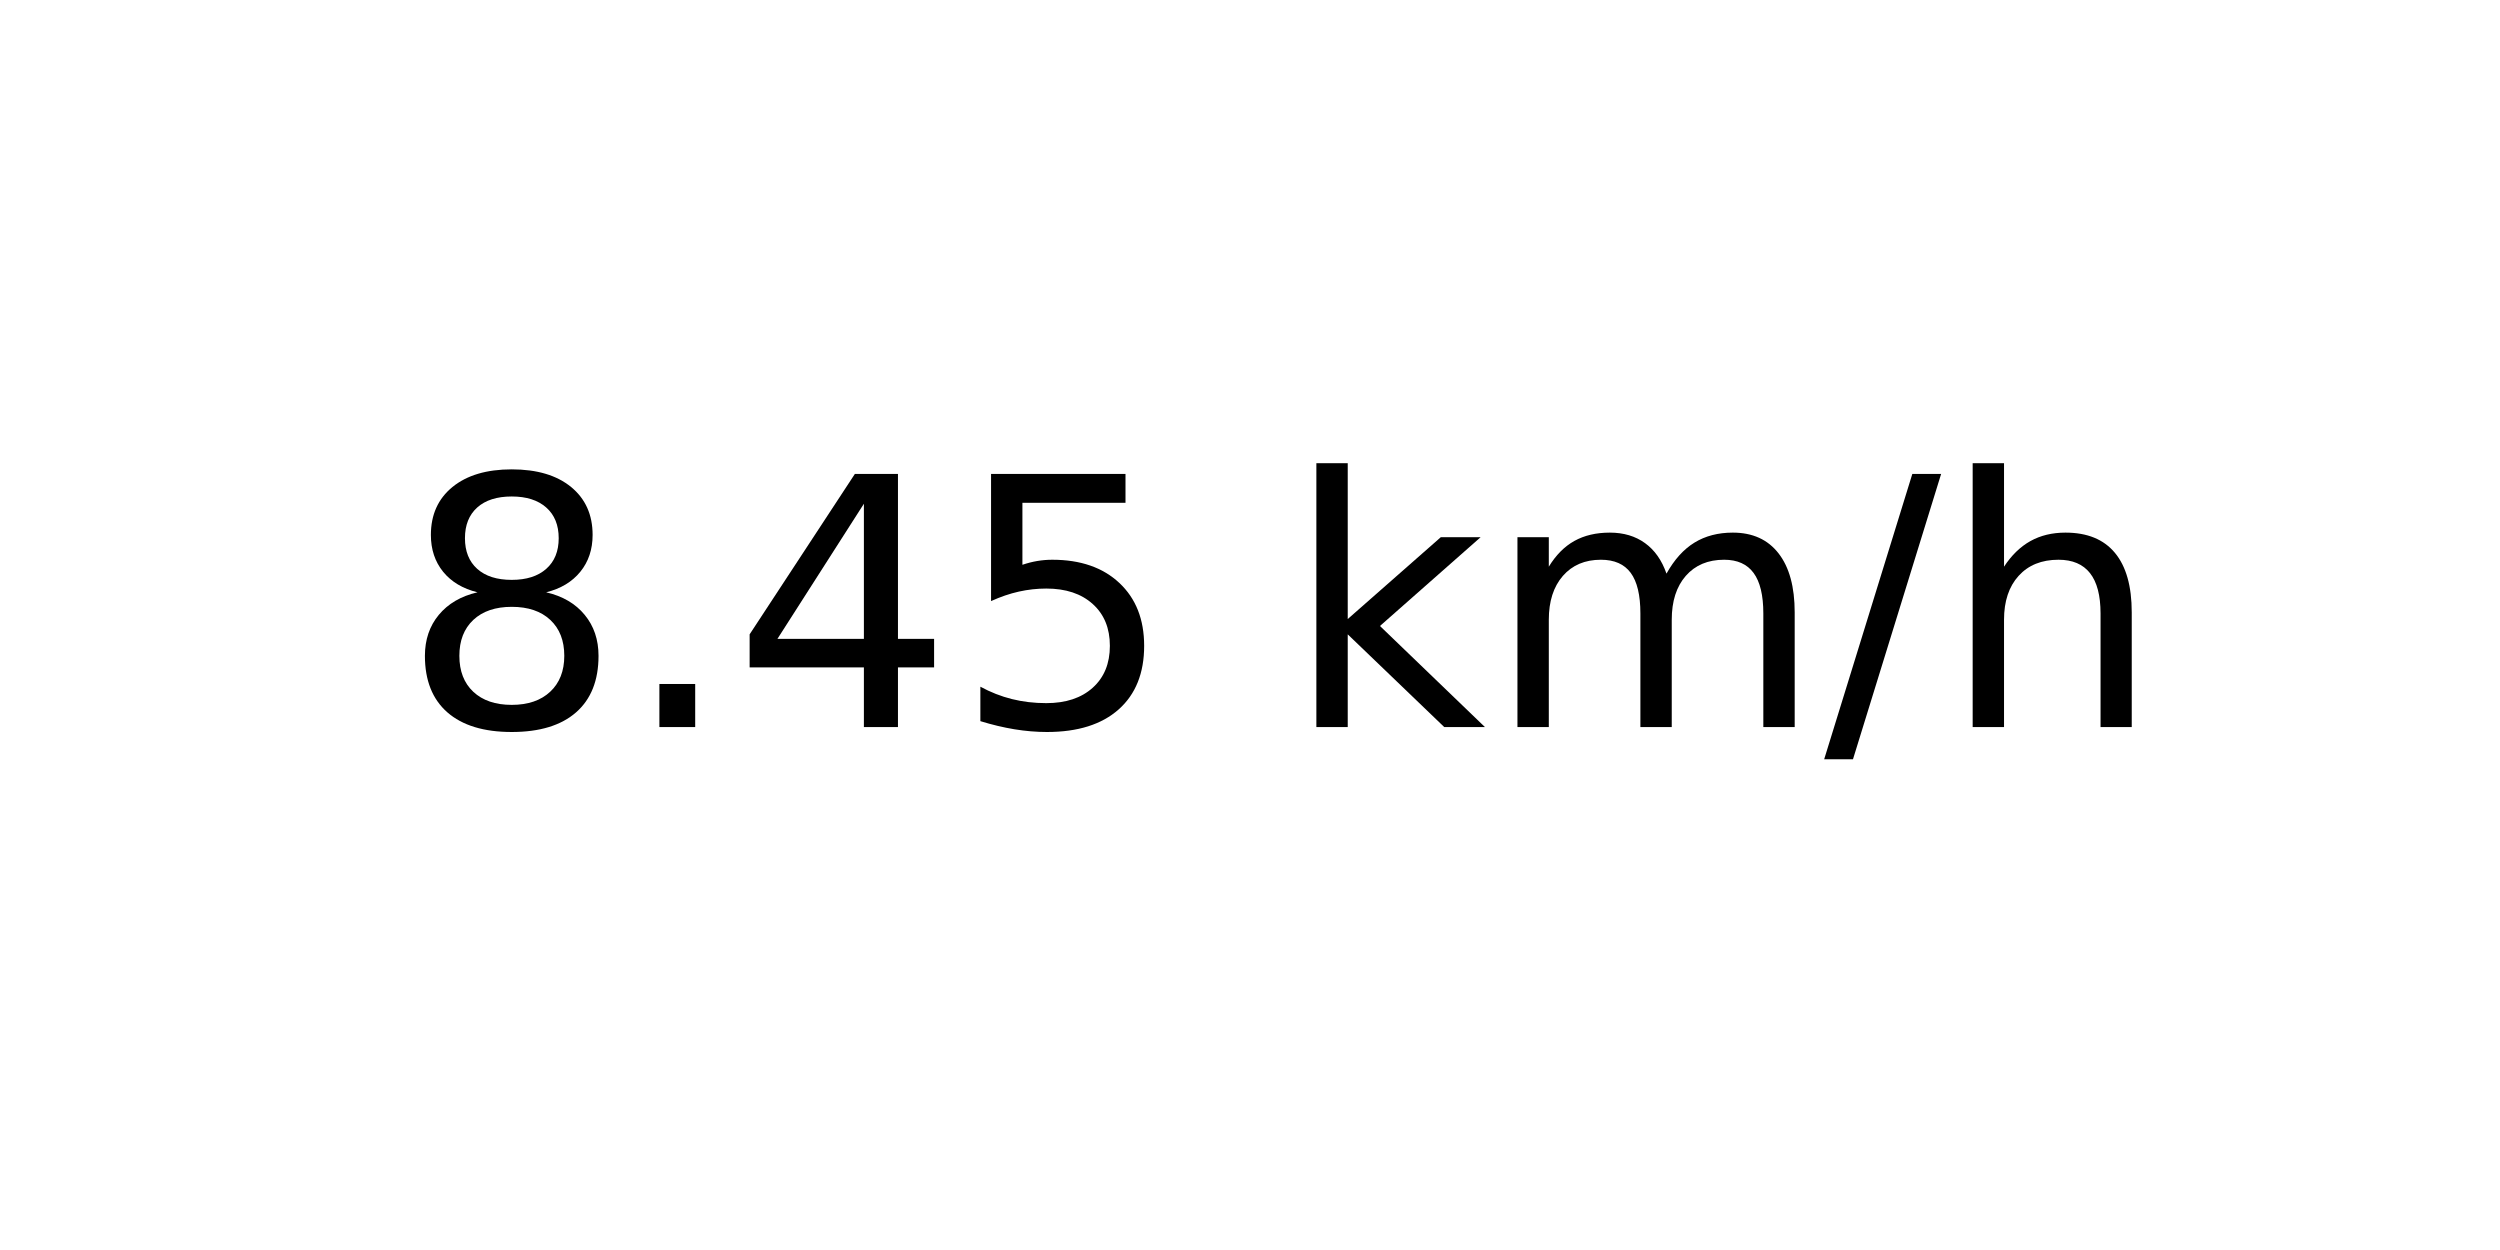
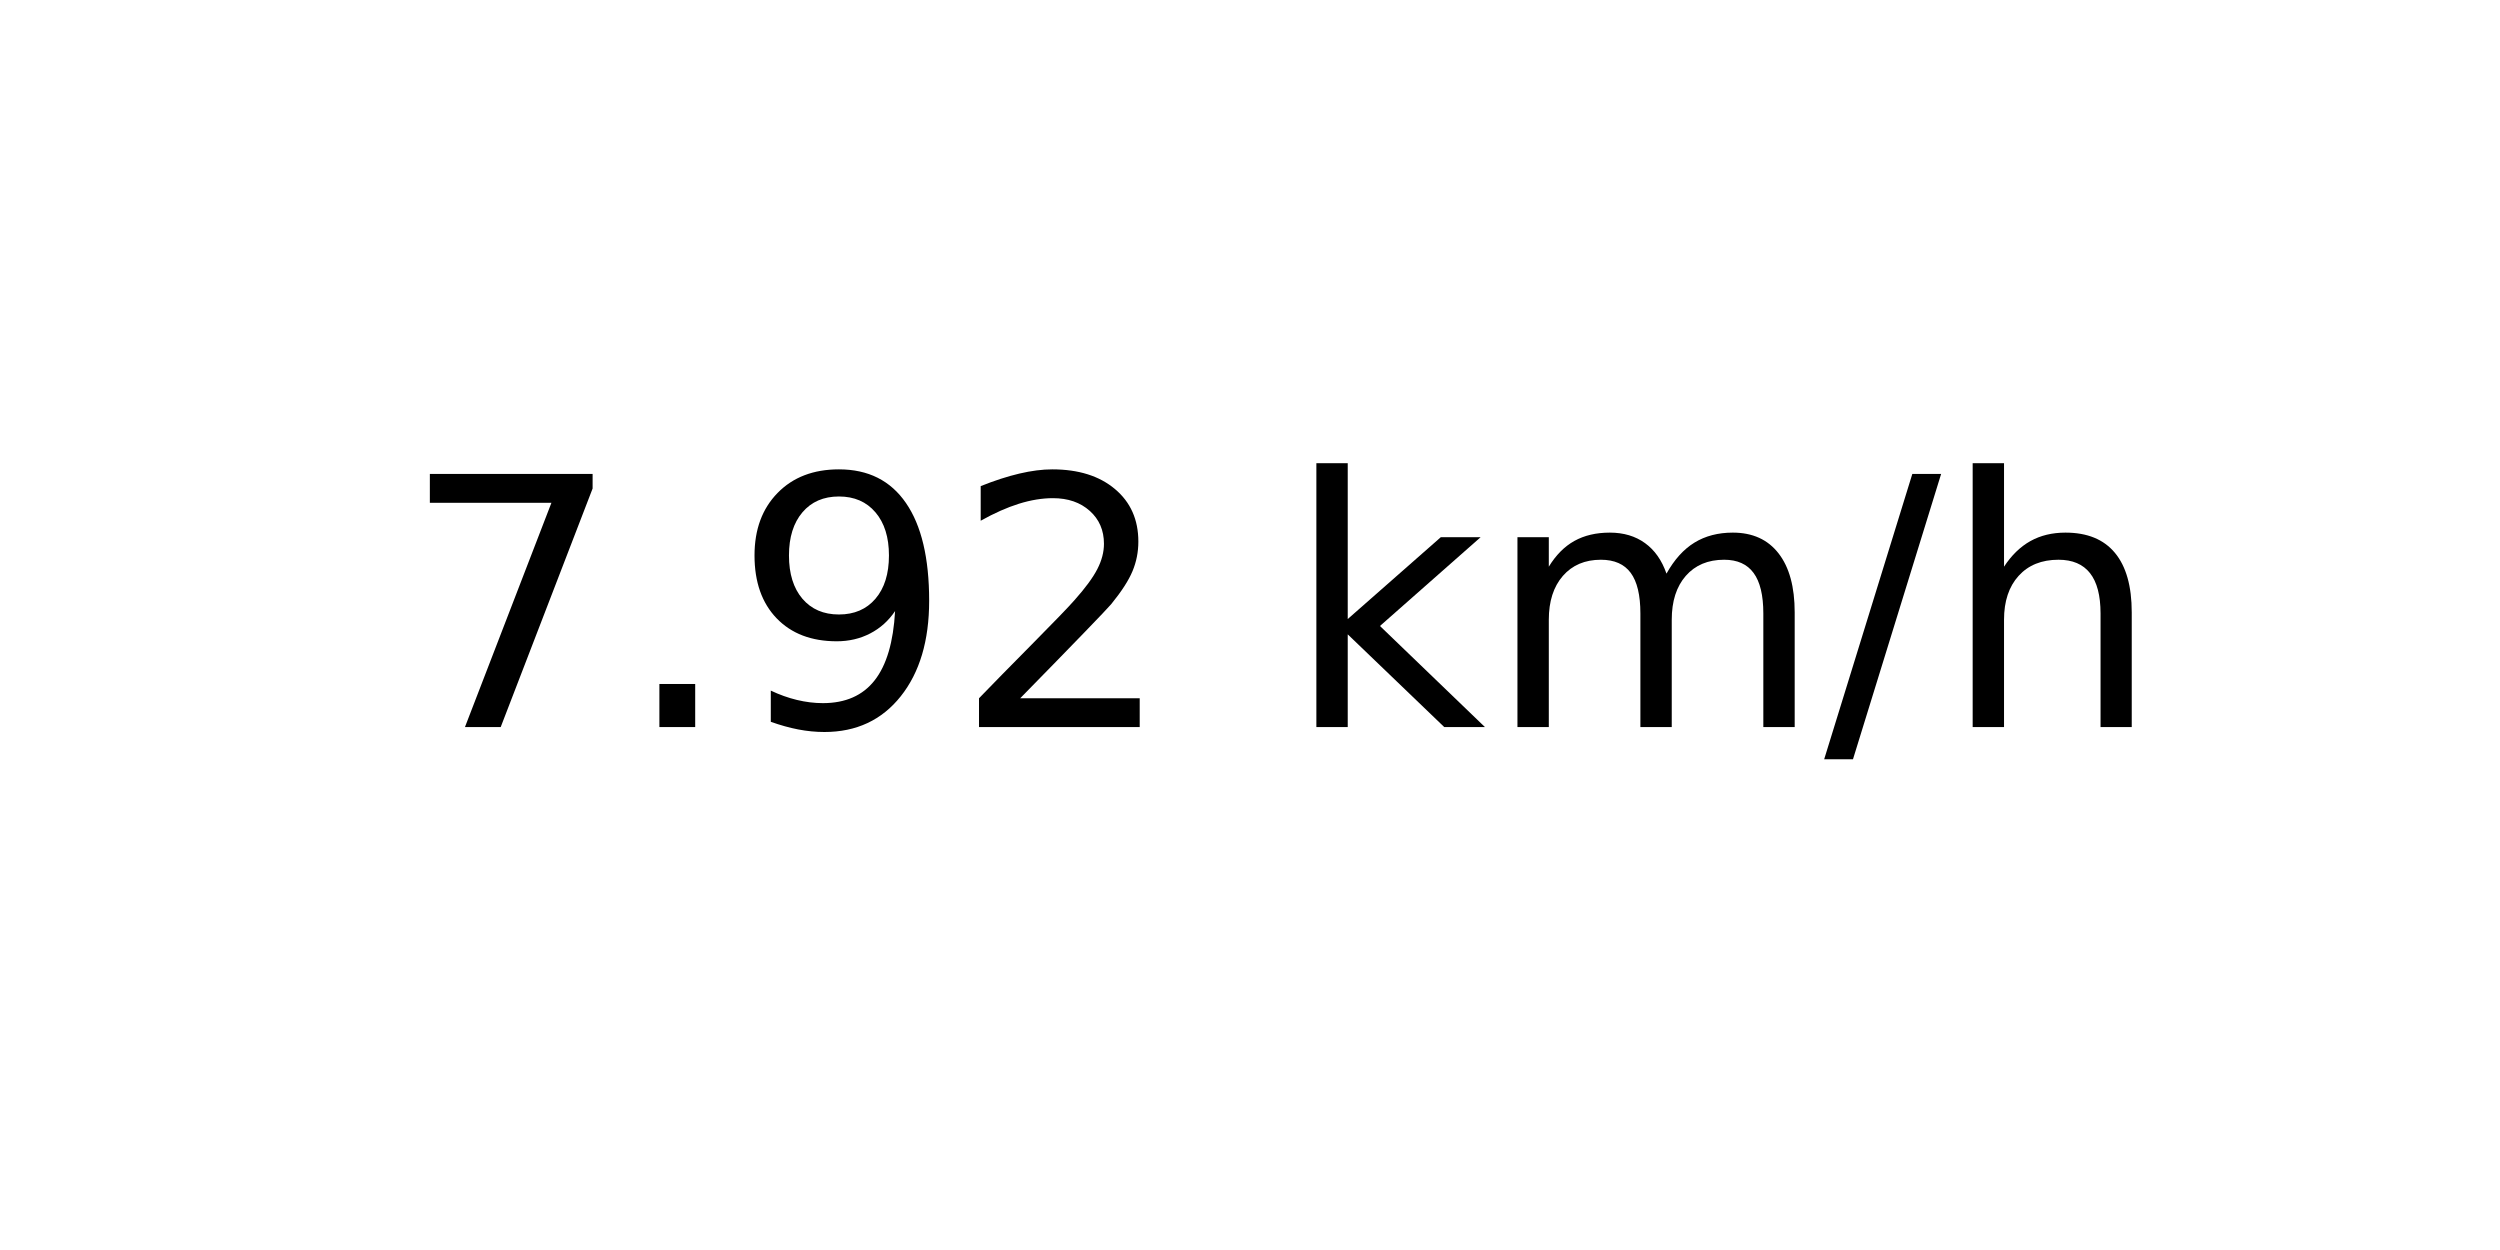
<svg xmlns="http://www.w3.org/2000/svg" xmlns:xlink="http://www.w3.org/1999/xlink" width="72pt" height="36pt" viewBox="0 0 72 36" version="1.1">
  <defs>
    <style type="text/css">*{stroke-linejoin: round; stroke-linecap: butt}</style>
  </defs>
  <g id="figure_1">
    <g id="axes_1">
      <g id="text_1">
        <g transform="translate(11.55937 20.93937) scale(0.1 -0.1)">
          <defs>
-             <path id="DejaVuSans-38" d="M 2034 2216  Q 1584 2216 1326 1975  Q 1069 1734 1069 1313  Q 1069 891 1326 650  Q 1584 409 2034 409  Q 2484 409 2743 651  Q 3003 894 3003 1313  Q 3003 1734 2745 1975  Q 2488 2216 2034 2216  z M 1403 2484  Q 997 2584 770 2862  Q 544 3141 544 3541  Q 544 4100 942 4425  Q 1341 4750 2034 4750  Q 2731 4750 3128 4425  Q 3525 4100 3525 3541  Q 3525 3141 3298 2862  Q 3072 2584 2669 2484  Q 3125 2378 3379 2068  Q 3634 1759 3634 1313  Q 3634 634 3220 271  Q 2806 -91 2034 -91  Q 1263 -91 848 271  Q 434 634 434 1313  Q 434 1759 690 2068  Q 947 2378 1403 2484  z M 1172 3481  Q 1172 3119 1398 2916  Q 1625 2713 2034 2713  Q 2441 2713 2670 2916  Q 2900 3119 2900 3481  Q 2900 3844 2670 4047  Q 2441 4250 2034 4250  Q 1625 4250 1398 4047  Q 1172 3844 1172 3481  z " transform="scale(0.015625)" />
+             <path id="DejaVuSans-37" d="M 525 4666  L 3525 4666  L 3525 4397  L 1831 0  L 1172 0  L 2766 4134  L 525 4134  L 525 4666  z " transform="scale(0.015625)" />
            <path id="DejaVuSans-2e" d="M 684 794  L 1344 794  L 1344 0  L 684 0  L 684 794  z " transform="scale(0.015625)" />
-             <path id="DejaVuSans-34" d="M 2419 4116  L 825 1625  L 2419 1625  L 2419 4116  z M 2253 4666  L 3047 4666  L 3047 1625  L 3713 1625  L 3713 1100  L 3047 1100  L 3047 0  L 2419 0  L 2419 1100  L 313 1100  L 313 1709  L 2253 4666  z " transform="scale(0.015625)" />
-             <path id="DejaVuSans-35" d="M 691 4666  L 3169 4666  L 3169 4134  L 1269 4134  L 1269 2991  Q 1406 3038 1543 3061  Q 1681 3084 1819 3084  Q 2600 3084 3056 2656  Q 3513 2228 3513 1497  Q 3513 744 3044 326  Q 2575 -91 1722 -91  Q 1428 -91 1123 -41  Q 819 9 494 109  L 494 744  Q 775 591 1075 516  Q 1375 441 1709 441  Q 2250 441 2565 725  Q 2881 1009 2881 1497  Q 2881 1984 2565 2268  Q 2250 2553 1709 2553  Q 1456 2553 1204 2497  Q 953 2441 691 2322  L 691 4666  z " transform="scale(0.015625)" />
+             <path id="DejaVuSans-39" d="M 703 97  L 703 672  Q 941 559 1184 500  Q 1428 441 1663 441  Q 2288 441 2617 861  Q 2947 1281 2994 2138  Q 2813 1869 2534 1725  Q 2256 1581 1919 1581  Q 1219 1581 811 2004  Q 403 2428 403 3163  Q 403 3881 828 4315  Q 1253 4750 1959 4750  Q 2769 4750 3195 4129  Q 3622 3509 3622 2328  Q 3622 1225 3098 567  Q 2575 -91 1691 -91  Q 1453 -91 1209 -44  Q 966 3 703 97  z M 1959 2075  Q 2384 2075 2632 2365  Q 2881 2656 2881 3163  Q 2881 3666 2632 3958  Q 2384 4250 1959 4250  Q 1534 4250 1286 3958  Q 1038 3666 1038 3163  Q 1038 2656 1286 2365  Q 1534 2075 1959 2075  z " transform="scale(0.015625)" />
+             <path id="DejaVuSans-32" d="M 1228 531  L 3431 531  L 3431 0  L 469 0  L 469 531  Q 828 903 1448 1529  Q 2069 2156 2228 2338  Q 2531 2678 2651 2914  Q 2772 3150 2772 3378  Q 2772 3750 2511 3984  Q 2250 4219 1831 4219  Q 1534 4219 1204 4116  Q 875 4013 500 3803  L 500 4441  Q 881 4594 1212 4672  Q 1544 4750 1819 4750  Q 2544 4750 2975 4387  Q 3406 4025 3406 3419  Q 3406 3131 3298 2873  Q 3191 2616 2906 2266  Q 2828 2175 2409 1742  Q 1991 1309 1228 531  z " transform="scale(0.015625)" />
            <path id="DejaVuSans-20" transform="scale(0.015625)" />
            <path id="DejaVuSans-6b" d="M 581 4863  L 1159 4863  L 1159 1991  L 2875 3500  L 3609 3500  L 1753 1863  L 3688 0  L 2938 0  L 1159 1709  L 1159 0  L 581 0  L 581 4863  z " transform="scale(0.015625)" />
            <path id="DejaVuSans-6d" d="M 3328 2828  Q 3544 3216 3844 3400  Q 4144 3584 4550 3584  Q 5097 3584 5394 3201  Q 5691 2819 5691 2113  L 5691 0  L 5113 0  L 5113 2094  Q 5113 2597 4934 2840  Q 4756 3084 4391 3084  Q 3944 3084 3684 2787  Q 3425 2491 3425 1978  L 3425 0  L 2847 0  L 2847 2094  Q 2847 2600 2669 2842  Q 2491 3084 2119 3084  Q 1678 3084 1418 2786  Q 1159 2488 1159 1978  L 1159 0  L 581 0  L 581 3500  L 1159 3500  L 1159 2956  Q 1356 3278 1631 3431  Q 1906 3584 2284 3584  Q 2666 3584 2933 3390  Q 3200 3197 3328 2828  z " transform="scale(0.015625)" />
            <path id="DejaVuSans-2f" d="M 1625 4666  L 2156 4666  L 531 -594  L 0 -594  L 1625 4666  z " transform="scale(0.015625)" />
            <path id="DejaVuSans-68" d="M 3513 2113  L 3513 0  L 2938 0  L 2938 2094  Q 2938 2591 2744 2837  Q 2550 3084 2163 3084  Q 1697 3084 1428 2787  Q 1159 2491 1159 1978  L 1159 0  L 581 0  L 581 4863  L 1159 4863  L 1159 2956  Q 1366 3272 1645 3428  Q 1925 3584 2291 3584  Q 2894 3584 3203 3211  Q 3513 2838 3513 2113  z " transform="scale(0.015625)" />
          </defs>
-           <use xlink:href="#DejaVuSans-38" />
+           <use xlink:href="#DejaVuSans-37" />
          <use xlink:href="#DejaVuSans-2e" x="63.623" />
-           <use xlink:href="#DejaVuSans-34" x="95.41" />
-           <use xlink:href="#DejaVuSans-35" x="159.033" />
+           <use xlink:href="#DejaVuSans-39" x="95.41" />
+           <use xlink:href="#DejaVuSans-32" x="159.033" />
          <use xlink:href="#DejaVuSans-20" x="222.656" />
          <use xlink:href="#DejaVuSans-6b" x="254.443" />
          <use xlink:href="#DejaVuSans-6d" x="312.354" />
          <use xlink:href="#DejaVuSans-2f" x="409.766" />
          <use xlink:href="#DejaVuSans-68" x="443.457" />
        </g>
      </g>
    </g>
  </g>
</svg>
